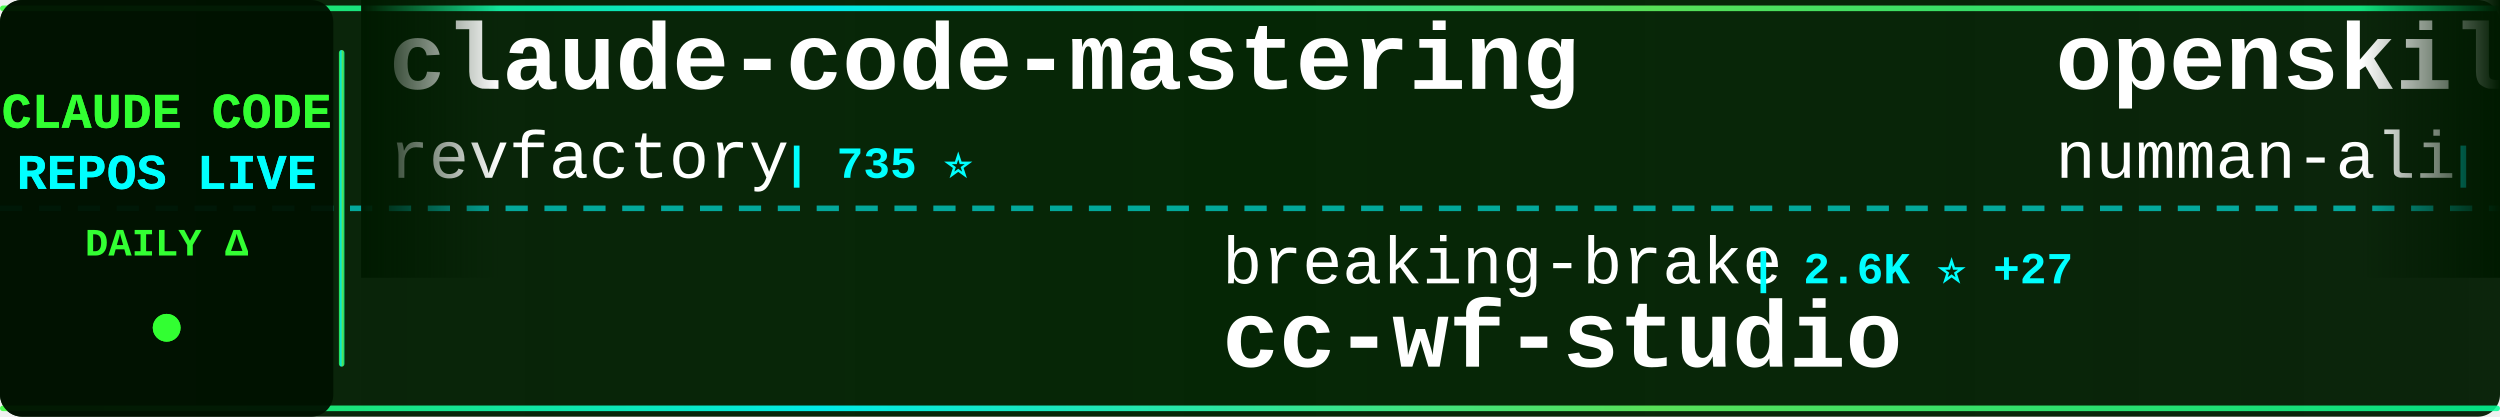
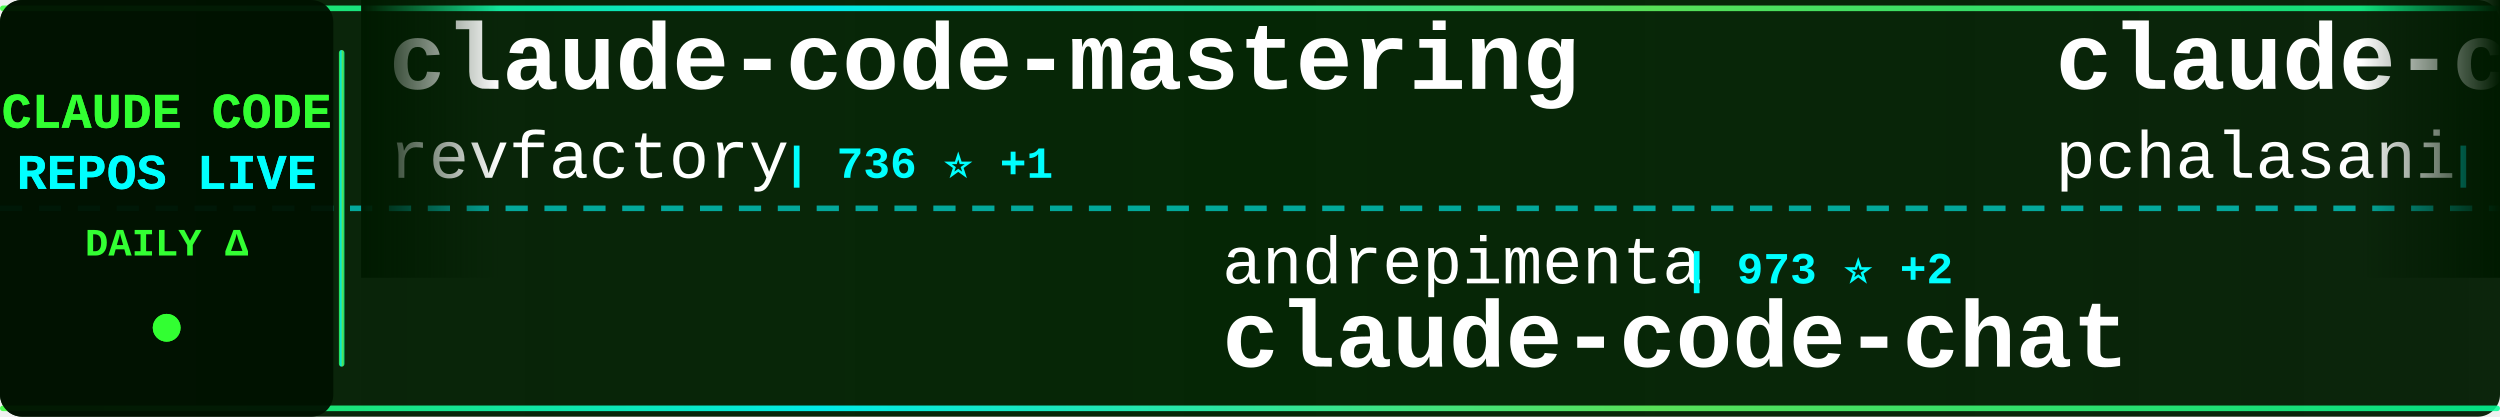
<svg xmlns="http://www.w3.org/2000/svg" width="900" height="150">
  <defs>
    <linearGradient id="tickerBg" x1="0%" y1="0%" x2="100%" y2="0%">
      <stop offset="0%" style="stop-color:#001a00;stop-opacity:0.95" />
      <stop offset="50%" style="stop-color:#002200;stop-opacity:0.98" />
      <stop offset="100%" style="stop-color:#001a00;stop-opacity:0.95" />
    </linearGradient>
    <linearGradient id="borderGrad" x1="0%" y1="0%" x2="100%" y2="0%">
      <stop offset="0%" style="stop-color:#33ff33;stop-opacity:0.85">
        <animate attributeName="stop-opacity" values="0.85;1;0.85" dur="2s" repeatCount="indefinite" />
      </stop>
      <stop offset="33%" style="stop-color:#00ffff;stop-opacity:0.9">
        <animate attributeName="stop-opacity" values="0.9;1;0.9" dur="2.2s" repeatCount="indefinite" />
      </stop>
      <stop offset="66%" style="stop-color:#66ff66;stop-opacity:0.85">
        <animate attributeName="stop-opacity" values="0.85;1;0.85" dur="1.8s" repeatCount="indefinite" />
      </stop>
      <stop offset="100%" style="stop-color:#00ff99;stop-opacity:0.85">
        <animate attributeName="stop-opacity" values="0.85;1;0.85" dur="2s" repeatCount="indefinite" />
      </stop>
    </linearGradient>
    <filter id="textGlow">
      <feGaussianBlur stdDeviation="0.1" result="coloredBlur" />
      <feMerge>
        <feMergeNode in="coloredBlur" />
        <feMergeNode in="SourceGraphic" />
      </feMerge>
    </filter>
    <filter id="metricGlow">
      <feGaussianBlur stdDeviation="0.2" result="coloredBlur" />
      <feMerge>
        <feMergeNode in="coloredBlur" />
        <feMergeNode in="SourceGraphic" />
      </feMerge>
    </filter>
    <linearGradient id="leftFade" x1="0%" y1="0%" x2="100%" y2="0%">
      <stop offset="0%" style="stop-color:#001a00;stop-opacity:1" />
      <stop offset="100%" style="stop-color:#001a00;stop-opacity:0" />
    </linearGradient>
    <linearGradient id="rightFade" x1="0%" y1="0%" x2="100%" y2="0%">
      <stop offset="0%" style="stop-color:#001a00;stop-opacity:0" />
      <stop offset="100%" style="stop-color:#001a00;stop-opacity:1" />
    </linearGradient>
  </defs>
  <rect width="900" height="150" fill="url(#tickerBg)" rx="8" />
  <rect x="0" y="2" width="900" height="2" fill="url(#borderGrad)" rx="1" />
  <rect x="0" y="146" width="900" height="2" fill="url(#borderGrad)" rx="1" />
  <line x1="0" y1="75" x2="900" y2="75" stroke="#00ffff" stroke-width="2" stroke-dasharray="8 6" opacity="0.6" />
  <rect x="0" y="0" width="120" height="150" fill="#001100" opacity="0.95" rx="8" />
  <text x="60" y="46" font-family="'Courier New', monospace" font-size="18" font-weight="bold" fill="#33ff33" text-anchor="middle" filter="url(#textGlow)">
    CLAUDE CODE
  </text>
  <text x="60" y="68" font-family="'Courier New', monospace" font-size="18" font-weight="bold" fill="#00ffff" text-anchor="middle" filter="url(#textGlow)">
    REPOS LIVE
  </text>
  <text x="60" y="92" font-family="'Courier New', monospace" font-size="14" font-weight="bold" fill="#33ff33" text-anchor="middle">
    DAILY Δ
  </text>
  <circle cx="60" cy="118" r="5" fill="#33ff33" filter="url(#metricGlow)">
    <animate attributeName="r" values="4;6;4" dur="1.5s" repeatCount="indefinite" />
    <animate attributeName="opacity" values="0.6;1;0.6" dur="1.5s" repeatCount="indefinite" />
  </circle>
  <rect x="122" y="18" width="2" height="114" fill="url(#borderGrad)" rx="1" />
  <clipPath id="tickerClip">
    <rect x="130" y="0" width="770" height="150" />
  </clipPath>
  <g clip-path="url(#tickerClip)">
    <g id="tickerItems">
      <animateTransform attributeName="transform" attributeType="XML" type="translate" from="0 0" to="-3000 0" dur="54s" repeatCount="indefinite" />
      <g transform="translate(0, 0)">
        <text x="140" y="32" font-family="'Courier New', monospace" font-size="34" font-weight="bold" fill="#ffffff">claude-code-mastering</text>
        <text x="140" y="64" font-family="'Courier New', monospace" font-size="24" font-weight="normal" fill="#ffffff" opacity="1.0">revfactory</text>
-         <text x="282" y="64" font-family="'Courier New', monospace" font-size="16" font-weight="bold" fill="#00ffff"> | 735 ⭐</text>
+         <text x="282" y="64" font-family="'Courier New', monospace" font-size="16" font-weight="bold" fill="#00ffff"> | 736 ⭐ +1</text>
      </g>
      <g transform="translate(300, 0)">
-         <text x="140" y="102" font-family="'Courier New', monospace" font-size="24" font-weight="normal" fill="#ffffff" opacity="1.0">breaking-brake</text>
-         <text x="330" y="102" font-family="'Courier New', monospace" font-size="16" font-weight="bold" fill="#00ffff"> | 2.6K ⭐ +27</text>
-         <text x="140" y="132" font-family="'Courier New', monospace" font-size="34" font-weight="bold" fill="#ffffff">cc-wf-studio</text>
+         <text x="140" y="102" font-family="'Courier New', monospace" font-size="24" font-weight="normal" fill="#ffffff" opacity="1.0">andrepimenta</text>
+         <text x="306" y="102" font-family="'Courier New', monospace" font-size="16" font-weight="bold" fill="#00ffff"> | 973 ⭐ +2</text>
+         <text x="140" y="132" font-family="'Courier New', monospace" font-size="34" font-weight="bold" fill="#ffffff">claude-code-chat</text>
      </g>
      <g transform="translate(600, 0)">
-         <text x="140" y="32" font-family="'Courier New', monospace" font-size="34" font-weight="bold" fill="#ffffff">openskills</text>
-         <text x="140" y="64" font-family="'Courier New', monospace" font-size="24" font-weight="normal" fill="#ffffff" opacity="1.0">numman-ali</text>
-         <text x="282" y="64" font-family="'Courier New', monospace" font-size="16" font-weight="bold" fill="#00ffff"> | 5.0K ⭐ +87</text>
+         <text x="140" y="32" font-family="'Courier New', monospace" font-size="34" font-weight="bold" fill="#ffffff">claude-code-tools</text>
+         <text x="140" y="64" font-family="'Courier New', monospace" font-size="24" font-weight="normal" fill="#ffffff" opacity="1.0">pchalasani</text>
+         <text x="282" y="64" font-family="'Courier New', monospace" font-size="16" font-weight="bold" fill="#00ffff"> | 1.1K ⭐ +11</text>
      </g>
      <g transform="translate(900, 0)">
-         <text x="140" y="102" font-family="'Courier New', monospace" font-size="24" font-weight="normal" fill="#ffffff" opacity="1.0">shareAI-lab</text>
-         <text x="294" y="102" font-family="'Courier New', monospace" font-size="16" font-weight="bold" fill="#00ffff"> | 14.3K ⭐ +98</text>
-         <text x="140" y="132" font-family="'Courier New', monospace" font-size="34" font-weight="bold" fill="#ffffff">learn-claude-code</text>
+         <text x="140" y="102" font-family="'Courier New', monospace" font-size="24" font-weight="normal" fill="#ffffff" opacity="1.0">nishimoto265</text>
+         <text x="306" y="102" font-family="'Courier New', monospace" font-size="16" font-weight="bold" fill="#00ffff"> | 475 ⭐ +4</text>
+         <text x="140" y="132" font-family="'Courier New', monospace" font-size="34" font-weight="bold" fill="#ffffff">Claude-Code-Communicatio...</text>
      </g>
      <g transform="translate(1200, 0)">
-         <text x="140" y="32" font-family="'Courier New', monospace" font-size="34" font-weight="bold" fill="#ffffff">claude-code-pm-course</text>
-         <text x="140" y="64" font-family="'Courier New', monospace" font-size="24" font-weight="normal" fill="#ffffff" opacity="1.0">carlvellotti</text>
-         <text x="306" y="64" font-family="'Courier New', monospace" font-size="16" font-weight="bold" fill="#00ffff"> | 346 ⭐ +7</text>
+         <text x="140" y="32" font-family="'Courier New', monospace" font-size="34" font-weight="bold" fill="#ffffff">vibe-coding</text>
+         <text x="140" y="64" font-family="'Courier New', monospace" font-size="24" font-weight="normal" fill="#ffffff" opacity="1.0">EnzeD</text>
+         <text x="222" y="64" font-family="'Courier New', monospace" font-size="16" font-weight="bold" fill="#00ffff"> | 3.7K ⭐ +9</text>
      </g>
      <g transform="translate(1500, 0)">
-         <text x="140" y="102" font-family="'Courier New', monospace" font-size="24" font-weight="normal" fill="#ffffff" opacity="1.0">davila7</text>
-         <text x="246" y="102" font-family="'Courier New', monospace" font-size="16" font-weight="bold" fill="#00ffff"> | 16.3K ⭐ +253</text>
-         <text x="140" y="132" font-family="'Courier New', monospace" font-size="34" font-weight="bold" fill="#ffffff">claude-code-templates</text>
+         <text x="140" y="102" font-family="'Courier New', monospace" font-size="24" font-weight="normal" fill="#ffffff" opacity="1.0">anthropics</text>
+         <text x="282" y="102" font-family="'Courier New', monospace" font-size="16" font-weight="bold" fill="#00ffff"> | 557 ⭐</text>
+         <text x="140" y="132" font-family="'Courier New', monospace" font-size="34" font-weight="bold" fill="#ffffff">claude-code-base-action</text>
      </g>
      <g transform="translate(1800, 0)">
-         <text x="140" y="32" font-family="'Courier New', monospace" font-size="34" font-weight="bold" fill="#ffffff">ui-ux-pro-max-skill</text>
-         <text x="140" y="64" font-family="'Courier New', monospace" font-size="24" font-weight="normal" fill="#ffffff" opacity="1.0">nextlevelbuilder</text>
-         <text x="354" y="64" font-family="'Courier New', monospace" font-size="16" font-weight="bold" fill="#00ffff"> | 15.0K ⭐ +1.1K</text>
+         <text x="140" y="32" font-family="'Courier New', monospace" font-size="34" font-weight="bold" fill="#ffffff">awesome-claude-skills</text>
+         <text x="140" y="64" font-family="'Courier New', monospace" font-size="24" font-weight="normal" fill="#ffffff" opacity="1.0">ComposioHQ</text>
+         <text x="282" y="64" font-family="'Courier New', monospace" font-size="16" font-weight="bold" fill="#00ffff"> | 20.3K ⭐ +494</text>
      </g>
      <g transform="translate(2100, 0)">
-         <text x="140" y="102" font-family="'Courier New', monospace" font-size="24" font-weight="normal" fill="#ffffff" opacity="1.0">andrepimenta</text>
-         <text x="306" y="102" font-family="'Courier New', monospace" font-size="16" font-weight="bold" fill="#00ffff"> | 971 ⭐ +1</text>
-         <text x="140" y="132" font-family="'Courier New', monospace" font-size="34" font-weight="bold" fill="#ffffff">claude-code-chat</text>
+         <text x="140" y="102" font-family="'Courier New', monospace" font-size="24" font-weight="normal" fill="#ffffff" opacity="1.0">kn1026</text>
+         <text x="234" y="102" font-family="'Courier New', monospace" font-size="16" font-weight="bold" fill="#00ffff"> | 699 ⭐</text>
+         <text x="140" y="132" font-family="'Courier New', monospace" font-size="34" font-weight="bold" fill="#ffffff">cc</text>
      </g>
      <g transform="translate(2400, 0)">
-         <text x="140" y="32" font-family="'Courier New', monospace" font-size="34" font-weight="bold" fill="#ffffff">claude-code-config</text>
-         <text x="140" y="64" font-family="'Courier New', monospace" font-size="24" font-weight="normal" fill="#ffffff" opacity="1.0">jarrodwatts</text>
-         <text x="294" y="64" font-family="'Courier New', monospace" font-size="16" font-weight="bold" fill="#00ffff"> | 804 ⭐ +30</text>
+         <text x="140" y="32" font-family="'Courier New', monospace" font-size="34" font-weight="bold" fill="#ffffff">awesome-chatgpt-prompts</text>
+         <text x="140" y="64" font-family="'Courier New', monospace" font-size="24" font-weight="normal" fill="#ffffff" opacity="1.0">f</text>
+         <text x="174" y="64" font-family="'Courier New', monospace" font-size="16" font-weight="bold" fill="#00ffff"> | 142.5K ⭐ +79</text>
      </g>
      <g transform="translate(2700, 0)">
-         <text x="140" y="102" font-family="'Courier New', monospace" font-size="24" font-weight="normal" fill="#ffffff" opacity="1.0">musistudio</text>
-         <text x="282" y="102" font-family="'Courier New', monospace" font-size="16" font-weight="bold" fill="#00ffff"> | 25.7K ⭐ +92</text>
-         <text x="140" y="132" font-family="'Courier New', monospace" font-size="34" font-weight="bold" fill="#ffffff">claude-code-router</text>
+         <text x="140" y="102" font-family="'Courier New', monospace" font-size="24" font-weight="normal" fill="#ffffff" opacity="1.0">centminmod</text>
+         <text x="282" y="102" font-family="'Courier New', monospace" font-size="16" font-weight="bold" fill="#00ffff"> | 1.7K ⭐ +6</text>
+         <text x="140" y="132" font-family="'Courier New', monospace" font-size="34" font-weight="bold" fill="#ffffff">my-claude-code-setup</text>
      </g>
      <g transform="translate(3000, 0)">
        <text x="140" y="32" font-family="'Courier New', monospace" font-size="34" font-weight="bold" fill="#ffffff">claude-code-mastering</text>
        <text x="140" y="64" font-family="'Courier New', monospace" font-size="24" font-weight="normal" fill="#ffffff" opacity="1.0">revfactory</text>
-         <text x="282" y="64" font-family="'Courier New', monospace" font-size="16" font-weight="bold" fill="#00ffff"> | 735 ⭐</text>
+         <text x="282" y="64" font-family="'Courier New', monospace" font-size="16" font-weight="bold" fill="#00ffff"> | 736 ⭐ +1</text>
      </g>
      <g transform="translate(3300, 0)">
-         <text x="140" y="102" font-family="'Courier New', monospace" font-size="24" font-weight="normal" fill="#ffffff" opacity="1.0">breaking-brake</text>
-         <text x="330" y="102" font-family="'Courier New', monospace" font-size="16" font-weight="bold" fill="#00ffff"> | 2.6K ⭐ +27</text>
-         <text x="140" y="132" font-family="'Courier New', monospace" font-size="34" font-weight="bold" fill="#ffffff">cc-wf-studio</text>
+         <text x="140" y="102" font-family="'Courier New', monospace" font-size="24" font-weight="normal" fill="#ffffff" opacity="1.0">andrepimenta</text>
+         <text x="306" y="102" font-family="'Courier New', monospace" font-size="16" font-weight="bold" fill="#00ffff"> | 973 ⭐ +2</text>
+         <text x="140" y="132" font-family="'Courier New', monospace" font-size="34" font-weight="bold" fill="#ffffff">claude-code-chat</text>
      </g>
      <g transform="translate(3600, 0)">
-         <text x="140" y="32" font-family="'Courier New', monospace" font-size="34" font-weight="bold" fill="#ffffff">openskills</text>
-         <text x="140" y="64" font-family="'Courier New', monospace" font-size="24" font-weight="normal" fill="#ffffff" opacity="1.0">numman-ali</text>
-         <text x="282" y="64" font-family="'Courier New', monospace" font-size="16" font-weight="bold" fill="#00ffff"> | 5.0K ⭐ +87</text>
+         <text x="140" y="32" font-family="'Courier New', monospace" font-size="34" font-weight="bold" fill="#ffffff">claude-code-tools</text>
+         <text x="140" y="64" font-family="'Courier New', monospace" font-size="24" font-weight="normal" fill="#ffffff" opacity="1.0">pchalasani</text>
+         <text x="282" y="64" font-family="'Courier New', monospace" font-size="16" font-weight="bold" fill="#00ffff"> | 1.1K ⭐ +11</text>
      </g>
      <g transform="translate(3900, 0)">
-         <text x="140" y="102" font-family="'Courier New', monospace" font-size="24" font-weight="normal" fill="#ffffff" opacity="1.0">shareAI-lab</text>
-         <text x="294" y="102" font-family="'Courier New', monospace" font-size="16" font-weight="bold" fill="#00ffff"> | 14.3K ⭐ +98</text>
-         <text x="140" y="132" font-family="'Courier New', monospace" font-size="34" font-weight="bold" fill="#ffffff">learn-claude-code</text>
+         <text x="140" y="102" font-family="'Courier New', monospace" font-size="24" font-weight="normal" fill="#ffffff" opacity="1.0">nishimoto265</text>
+         <text x="306" y="102" font-family="'Courier New', monospace" font-size="16" font-weight="bold" fill="#00ffff"> | 475 ⭐ +4</text>
+         <text x="140" y="132" font-family="'Courier New', monospace" font-size="34" font-weight="bold" fill="#ffffff">Claude-Code-Communicatio...</text>
      </g>
    </g>
  </g>
  <rect x="130" y="0" width="50" height="100" fill="url(#leftFade)" />
  <rect x="850" y="0" width="50" height="100" fill="url(#rightFade)" />
</svg>
